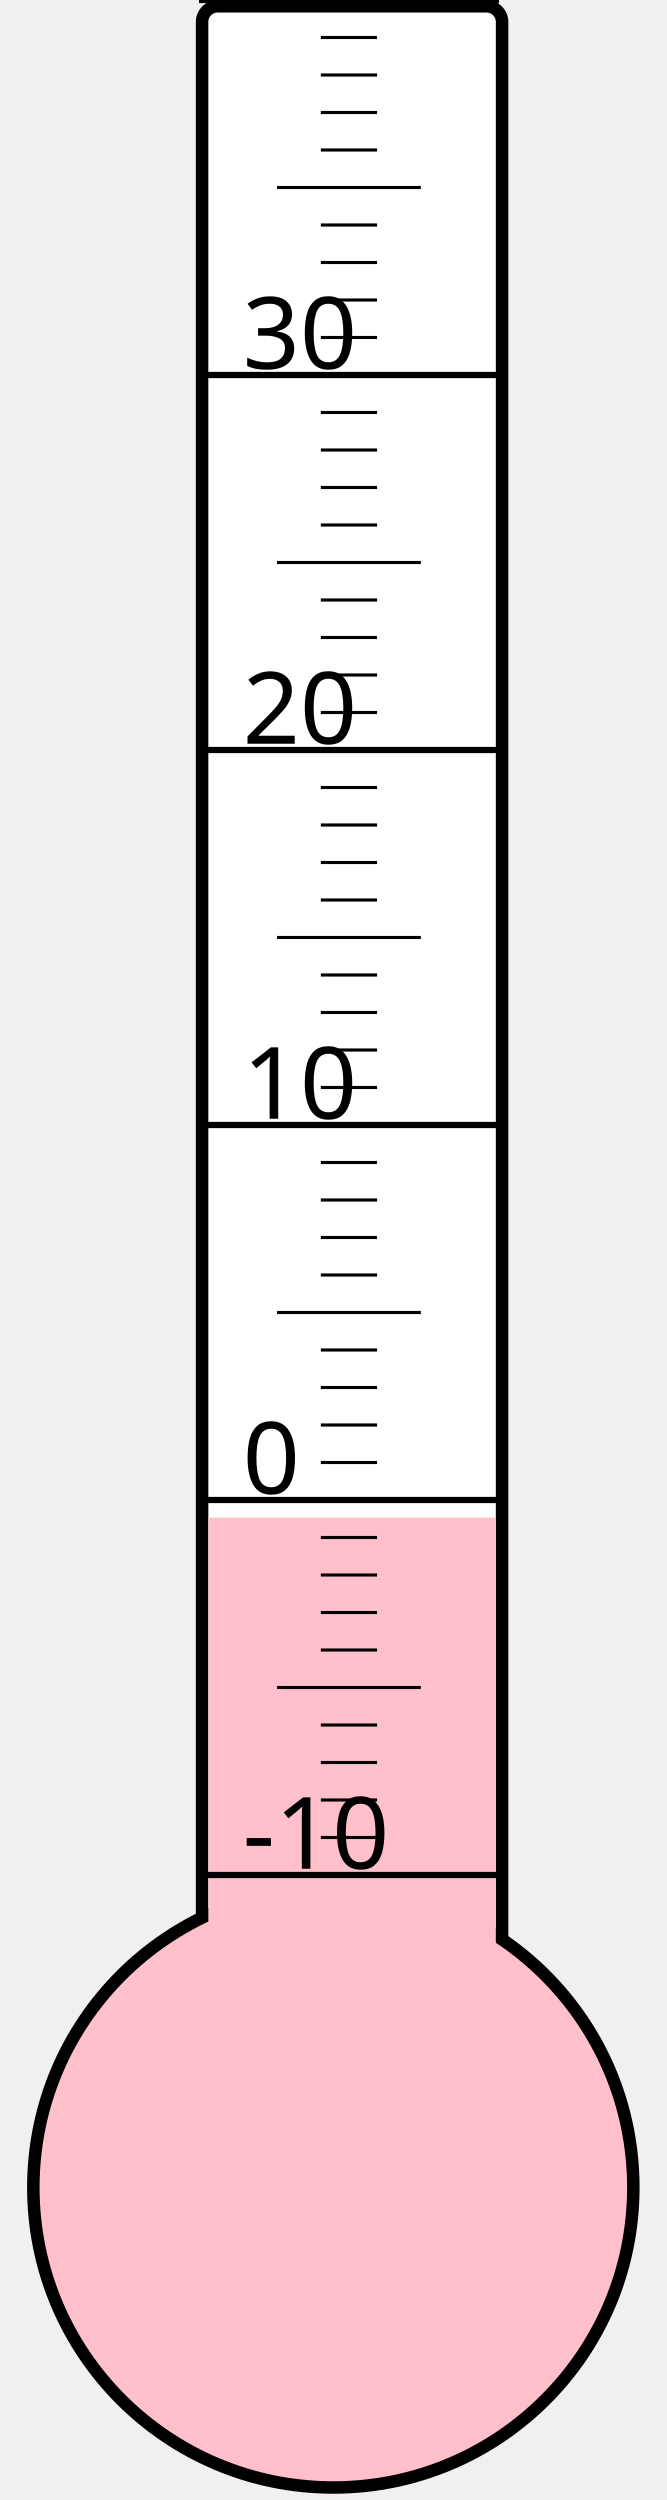
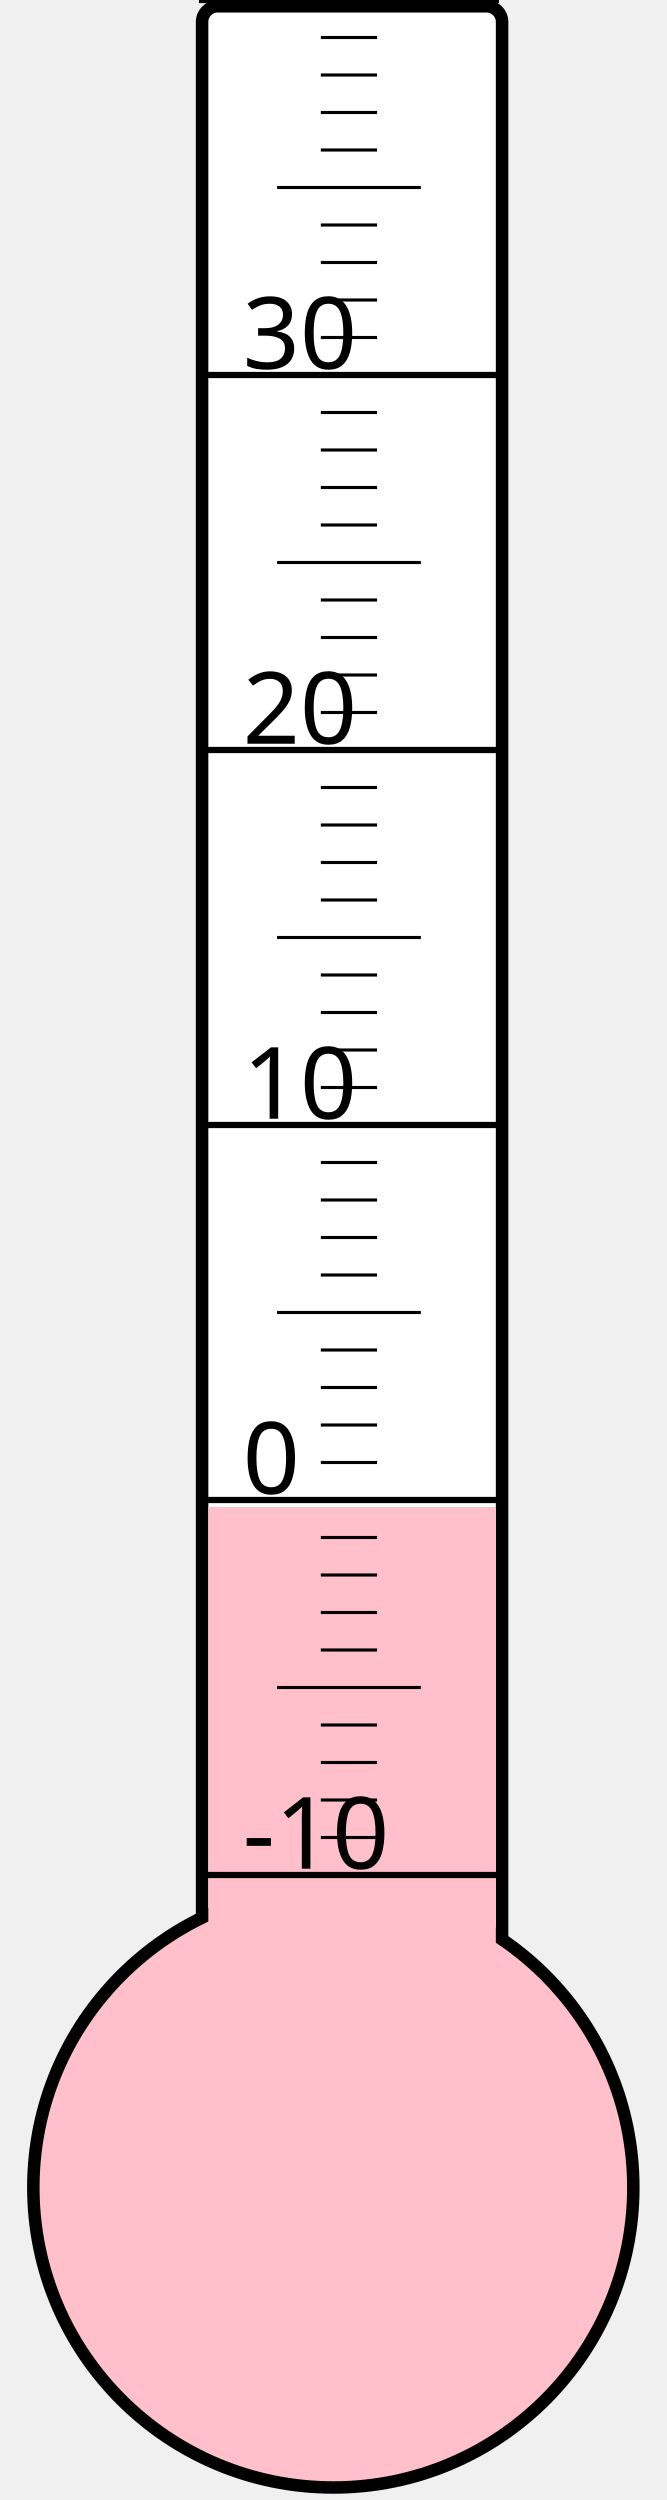
<svg xmlns="http://www.w3.org/2000/svg" width="40px" height="150px" viewBox="0 0 200 800">
  <rect width="200" height="800" x="0" y="0" style="fill: #ffffeb; fill-opacity: 0;" />
  <rect width="96" height="680" x="58" y="2" rx="5" ry="5" style="fill: white; fill-opacity: 1; stroke: black; stroke-width: 4;" />
  <circle cx="100" cy="700" r="96" style="fill: pink; stroke: black; stroke-width: 4;" />
-   <rect width="92" height="214.375" x="60" y="485.625" style="fill: pink; fill-opacity: 1; stroke-width: 0;" />
+   <rect width="92" height="217.75" x="60" y="482.25" style="fill: pink; fill-opacity: 1; stroke-width: 0;" />
  <text x="71" y="598" style="font-family: sans-serif; font-size: 24pt;">-10</text>
  <text x="71" y="478" style="font-family: sans-serif; font-size: 24pt;">0</text>
  <text x="71" y="358" style="font-family: sans-serif; font-size: 24pt;">10</text>
  <text x="71" y="238" style="font-family: sans-serif; font-size: 24pt;">20</text>
  <text x="71" y="118" style="font-family: sans-serif; font-size: 24pt;">30</text>
  <g style="stroke: black;">
    <line x1="57" y1="600" x2="153" y2="600" style="stroke-width: 2;" />
    <line x1="96" y1="588" x2="114" y2="588" style="stroke-width: 1;" />
    <line x1="96" y1="576" x2="114" y2="576" style="stroke-width: 1;" />
    <line x1="96" y1="564" x2="114" y2="564" style="stroke-width: 1;" />
    <line x1="96" y1="552" x2="114" y2="552" style="stroke-width: 1;" />
    <line x1="82" y1="540" x2="128" y2="540" style="stroke-width: 1;" />
    <line x1="96" y1="528" x2="114" y2="528" style="stroke-width: 1;" />
    <line x1="96" y1="516" x2="114" y2="516" style="stroke-width: 1;" />
    <line x1="96" y1="504" x2="114" y2="504" style="stroke-width: 1;" />
    <line x1="96" y1="492" x2="114" y2="492" style="stroke-width: 1;" />
    <line x1="57" y1="480" x2="153" y2="480" style="stroke-width: 2;" />
    <line x1="96" y1="468" x2="114" y2="468" style="stroke-width: 1;" />
    <line x1="96" y1="456" x2="114" y2="456" style="stroke-width: 1;" />
    <line x1="96" y1="444" x2="114" y2="444" style="stroke-width: 1;" />
    <line x1="96" y1="432" x2="114" y2="432" style="stroke-width: 1;" />
    <line x1="82" y1="420" x2="128" y2="420" style="stroke-width: 1;" />
    <line x1="96" y1="408" x2="114" y2="408" style="stroke-width: 1;" />
    <line x1="96" y1="396" x2="114" y2="396" style="stroke-width: 1;" />
    <line x1="96" y1="384" x2="114" y2="384" style="stroke-width: 1;" />
    <line x1="96" y1="372" x2="114" y2="372" style="stroke-width: 1;" />
    <line x1="57" y1="360" x2="153" y2="360" style="stroke-width: 2;" />
    <line x1="96" y1="348" x2="114" y2="348" style="stroke-width: 1;" />
    <line x1="96" y1="336" x2="114" y2="336" style="stroke-width: 1;" />
    <line x1="96" y1="324" x2="114" y2="324" style="stroke-width: 1;" />
    <line x1="96" y1="312" x2="114" y2="312" style="stroke-width: 1;" />
    <line x1="82" y1="300" x2="128" y2="300" style="stroke-width: 1;" />
    <line x1="96" y1="288" x2="114" y2="288" style="stroke-width: 1;" />
    <line x1="96" y1="276" x2="114" y2="276" style="stroke-width: 1;" />
    <line x1="96" y1="264" x2="114" y2="264" style="stroke-width: 1;" />
    <line x1="96" y1="252" x2="114" y2="252" style="stroke-width: 1;" />
    <line x1="57" y1="240" x2="153" y2="240" style="stroke-width: 2;" />
    <line x1="96" y1="228" x2="114" y2="228" style="stroke-width: 1;" />
    <line x1="96" y1="216" x2="114" y2="216" style="stroke-width: 1;" />
    <line x1="96" y1="204" x2="114" y2="204" style="stroke-width: 1;" />
    <line x1="96" y1="192" x2="114" y2="192" style="stroke-width: 1;" />
    <line x1="82" y1="180" x2="128" y2="180" style="stroke-width: 1;" />
    <line x1="96" y1="168" x2="114" y2="168" style="stroke-width: 1;" />
    <line x1="96" y1="156" x2="114" y2="156" style="stroke-width: 1;" />
    <line x1="96" y1="144" x2="114" y2="144" style="stroke-width: 1;" />
    <line x1="96" y1="132" x2="114" y2="132" style="stroke-width: 1;" />
    <line x1="57" y1="120" x2="153" y2="120" style="stroke-width: 2;" />
    <line x1="96" y1="108" x2="114" y2="108" style="stroke-width: 1;" />
    <line x1="96" y1="96" x2="114" y2="96" style="stroke-width: 1;" />
    <line x1="96" y1="84" x2="114" y2="84" style="stroke-width: 1;" />
    <line x1="96" y1="72" x2="114" y2="72" style="stroke-width: 1;" />
    <line x1="82" y1="60" x2="128" y2="60" style="stroke-width: 1;" />
    <line x1="96" y1="48" x2="114" y2="48" style="stroke-width: 1;" />
    <line x1="96" y1="36" x2="114" y2="36" style="stroke-width: 1;" />
    <line x1="96" y1="24" x2="114" y2="24" style="stroke-width: 1;" />
    <line x1="96" y1="12" x2="114" y2="12" style="stroke-width: 1;" />
    <line x1="57" y1="0" x2="153" y2="0" style="stroke-width: 2;" />
  </g>
</svg>
